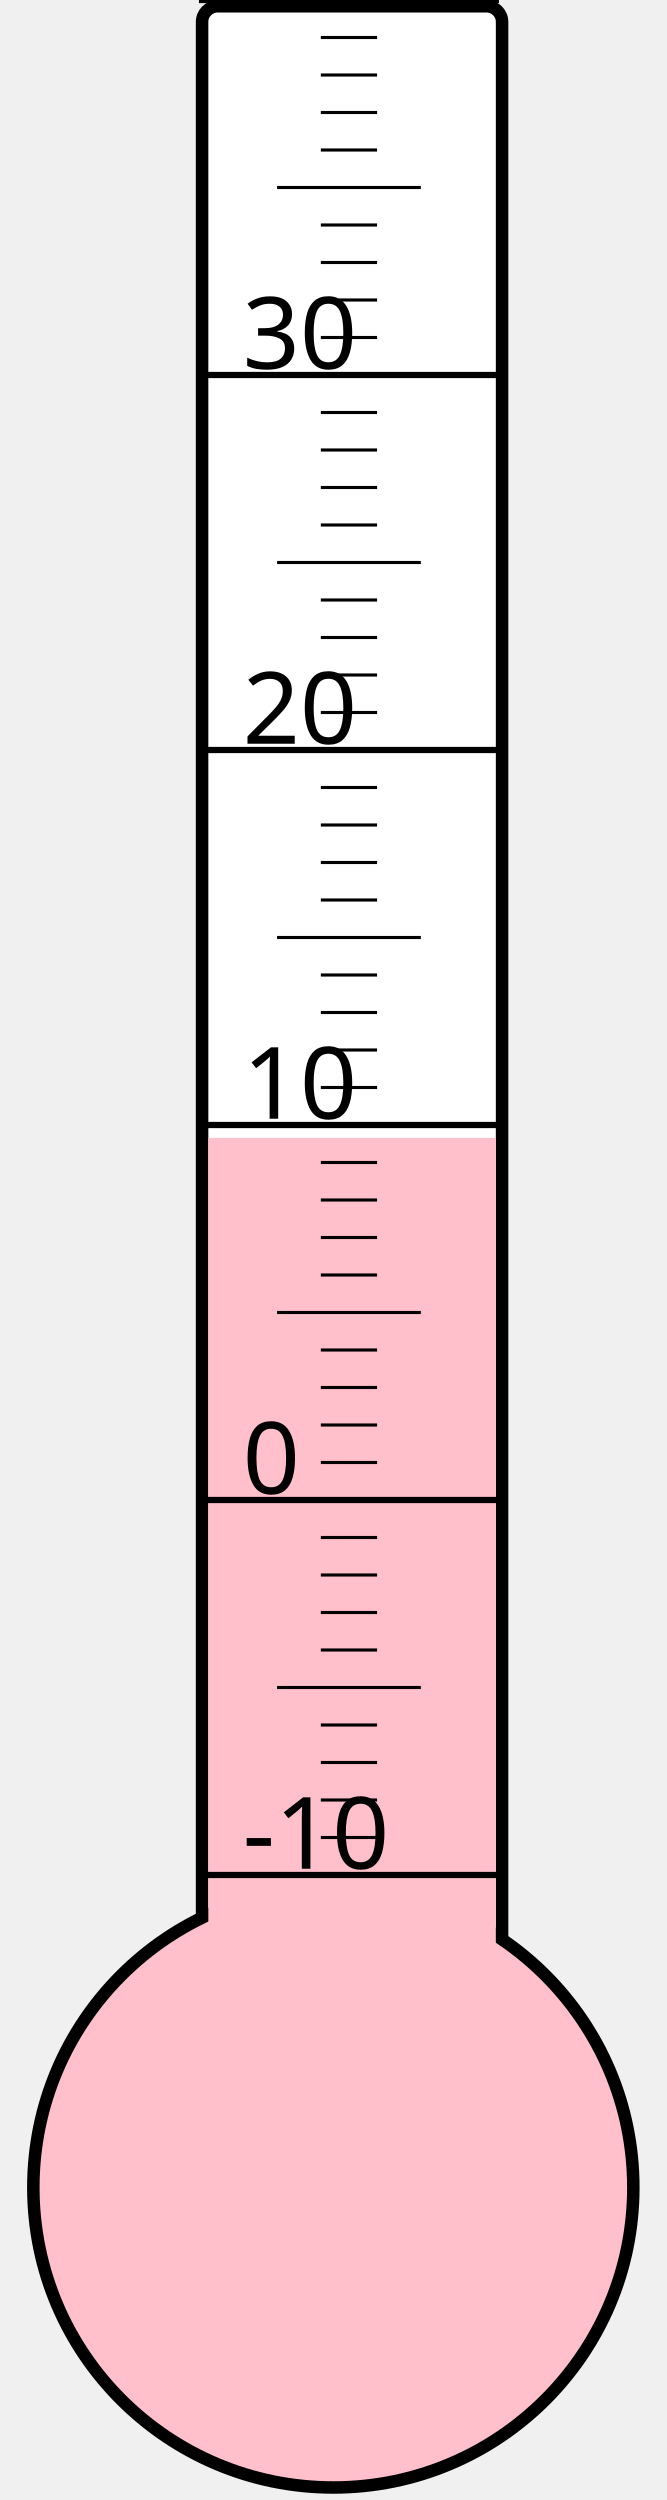
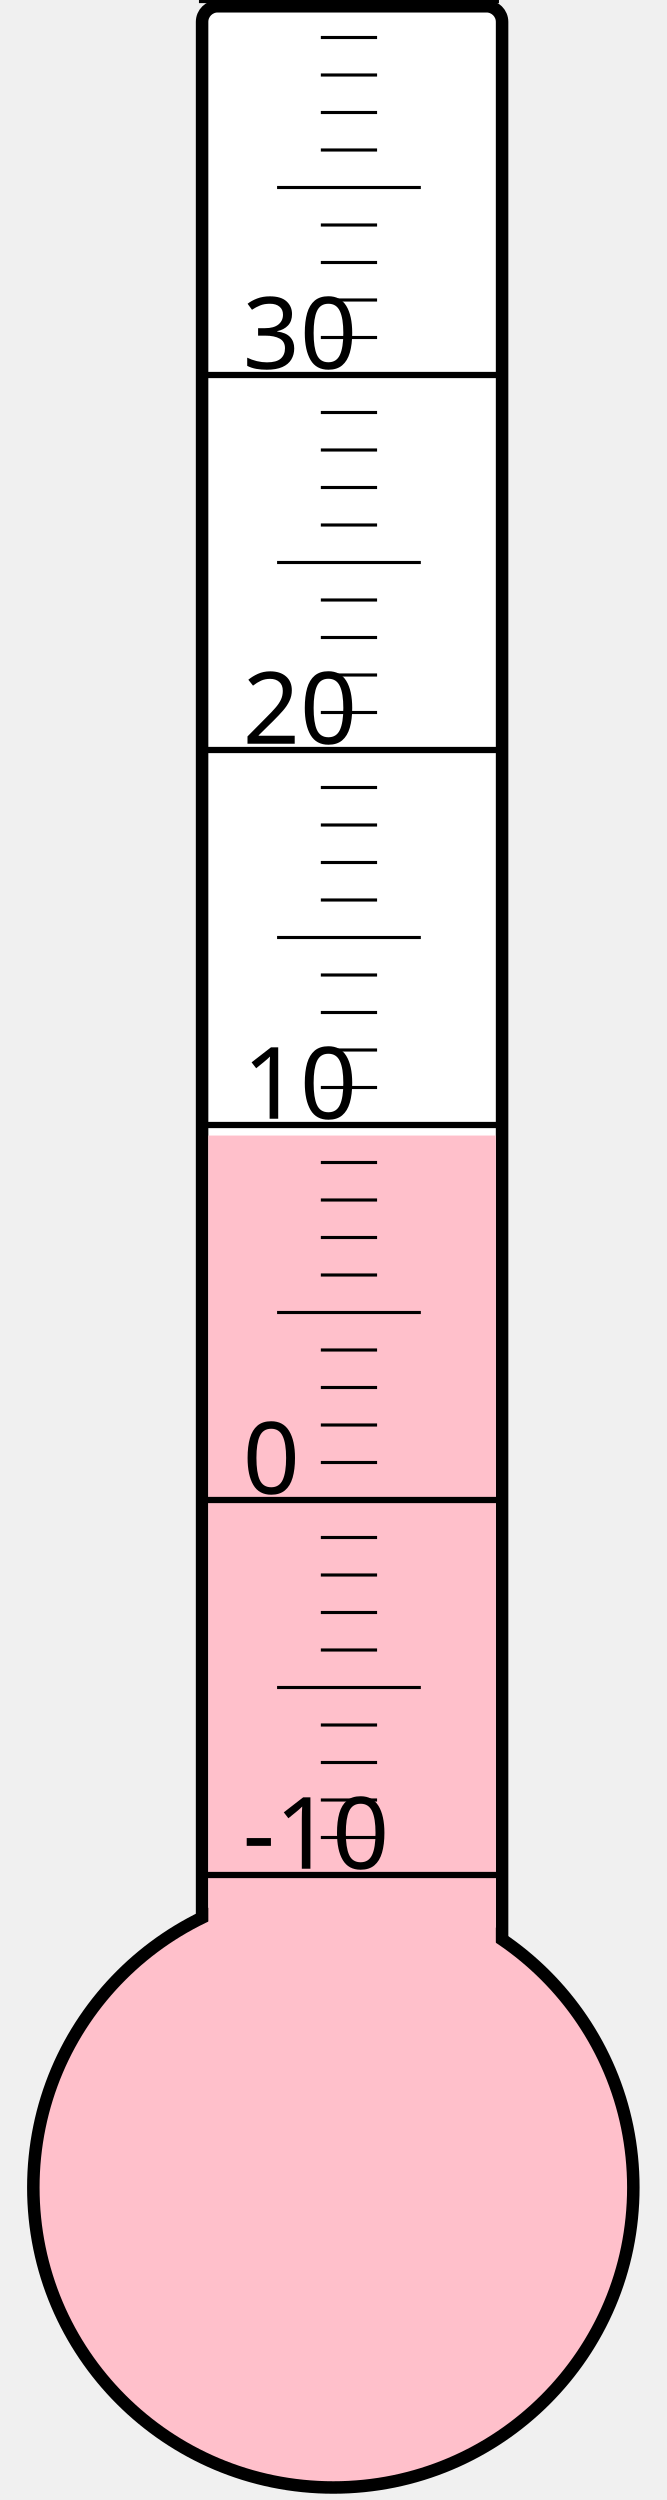
<svg xmlns="http://www.w3.org/2000/svg" width="40px" height="150px" viewBox="0 0 200 800">
  <rect width="200" height="800" x="0" y="0" style="fill: #ffffeb; fill-opacity: 0;" />
  <rect width="96" height="680" x="58" y="2" rx="5" ry="5" style="fill: white; fill-opacity: 1; stroke: black; stroke-width: 4;" />
  <circle cx="100" cy="700" r="96" style="fill: pink; stroke: black; stroke-width: 4;" />
-   <rect width="92" height="335.875" x="60" y="364.125" style="fill: pink; fill-opacity: 1; stroke-width: 0;" />
+   <rect width="92" height="336.625" x="60" y="363.375" style="fill: pink; fill-opacity: 1; stroke-width: 0;" />
  <text x="71" y="598" style="font-family: sans-serif; font-size: 24pt;">-10</text>
  <text x="71" y="478" style="font-family: sans-serif; font-size: 24pt;">0</text>
  <text x="71" y="358" style="font-family: sans-serif; font-size: 24pt;">10</text>
  <text x="71" y="238" style="font-family: sans-serif; font-size: 24pt;">20</text>
  <text x="71" y="118" style="font-family: sans-serif; font-size: 24pt;">30</text>
  <g style="stroke: black;">
    <line x1="57" y1="600" x2="153" y2="600" style="stroke-width: 2;" />
    <line x1="96" y1="588" x2="114" y2="588" style="stroke-width: 1;" />
    <line x1="96" y1="576" x2="114" y2="576" style="stroke-width: 1;" />
    <line x1="96" y1="564" x2="114" y2="564" style="stroke-width: 1;" />
    <line x1="96" y1="552" x2="114" y2="552" style="stroke-width: 1;" />
    <line x1="82" y1="540" x2="128" y2="540" style="stroke-width: 1;" />
    <line x1="96" y1="528" x2="114" y2="528" style="stroke-width: 1;" />
    <line x1="96" y1="516" x2="114" y2="516" style="stroke-width: 1;" />
    <line x1="96" y1="504" x2="114" y2="504" style="stroke-width: 1;" />
    <line x1="96" y1="492" x2="114" y2="492" style="stroke-width: 1;" />
    <line x1="57" y1="480" x2="153" y2="480" style="stroke-width: 2;" />
    <line x1="96" y1="468" x2="114" y2="468" style="stroke-width: 1;" />
    <line x1="96" y1="456" x2="114" y2="456" style="stroke-width: 1;" />
    <line x1="96" y1="444" x2="114" y2="444" style="stroke-width: 1;" />
    <line x1="96" y1="432" x2="114" y2="432" style="stroke-width: 1;" />
    <line x1="82" y1="420" x2="128" y2="420" style="stroke-width: 1;" />
    <line x1="96" y1="408" x2="114" y2="408" style="stroke-width: 1;" />
    <line x1="96" y1="396" x2="114" y2="396" style="stroke-width: 1;" />
    <line x1="96" y1="384" x2="114" y2="384" style="stroke-width: 1;" />
    <line x1="96" y1="372" x2="114" y2="372" style="stroke-width: 1;" />
    <line x1="57" y1="360" x2="153" y2="360" style="stroke-width: 2;" />
    <line x1="96" y1="348" x2="114" y2="348" style="stroke-width: 1;" />
    <line x1="96" y1="336" x2="114" y2="336" style="stroke-width: 1;" />
    <line x1="96" y1="324" x2="114" y2="324" style="stroke-width: 1;" />
    <line x1="96" y1="312" x2="114" y2="312" style="stroke-width: 1;" />
    <line x1="82" y1="300" x2="128" y2="300" style="stroke-width: 1;" />
    <line x1="96" y1="288" x2="114" y2="288" style="stroke-width: 1;" />
    <line x1="96" y1="276" x2="114" y2="276" style="stroke-width: 1;" />
    <line x1="96" y1="264" x2="114" y2="264" style="stroke-width: 1;" />
    <line x1="96" y1="252" x2="114" y2="252" style="stroke-width: 1;" />
    <line x1="57" y1="240" x2="153" y2="240" style="stroke-width: 2;" />
    <line x1="96" y1="228" x2="114" y2="228" style="stroke-width: 1;" />
    <line x1="96" y1="216" x2="114" y2="216" style="stroke-width: 1;" />
    <line x1="96" y1="204" x2="114" y2="204" style="stroke-width: 1;" />
    <line x1="96" y1="192" x2="114" y2="192" style="stroke-width: 1;" />
    <line x1="82" y1="180" x2="128" y2="180" style="stroke-width: 1;" />
    <line x1="96" y1="168" x2="114" y2="168" style="stroke-width: 1;" />
    <line x1="96" y1="156" x2="114" y2="156" style="stroke-width: 1;" />
    <line x1="96" y1="144" x2="114" y2="144" style="stroke-width: 1;" />
    <line x1="96" y1="132" x2="114" y2="132" style="stroke-width: 1;" />
    <line x1="57" y1="120" x2="153" y2="120" style="stroke-width: 2;" />
    <line x1="96" y1="108" x2="114" y2="108" style="stroke-width: 1;" />
    <line x1="96" y1="96" x2="114" y2="96" style="stroke-width: 1;" />
    <line x1="96" y1="84" x2="114" y2="84" style="stroke-width: 1;" />
    <line x1="96" y1="72" x2="114" y2="72" style="stroke-width: 1;" />
    <line x1="82" y1="60" x2="128" y2="60" style="stroke-width: 1;" />
    <line x1="96" y1="48" x2="114" y2="48" style="stroke-width: 1;" />
    <line x1="96" y1="36" x2="114" y2="36" style="stroke-width: 1;" />
    <line x1="96" y1="24" x2="114" y2="24" style="stroke-width: 1;" />
    <line x1="96" y1="12" x2="114" y2="12" style="stroke-width: 1;" />
    <line x1="57" y1="0" x2="153" y2="0" style="stroke-width: 2;" />
  </g>
</svg>
